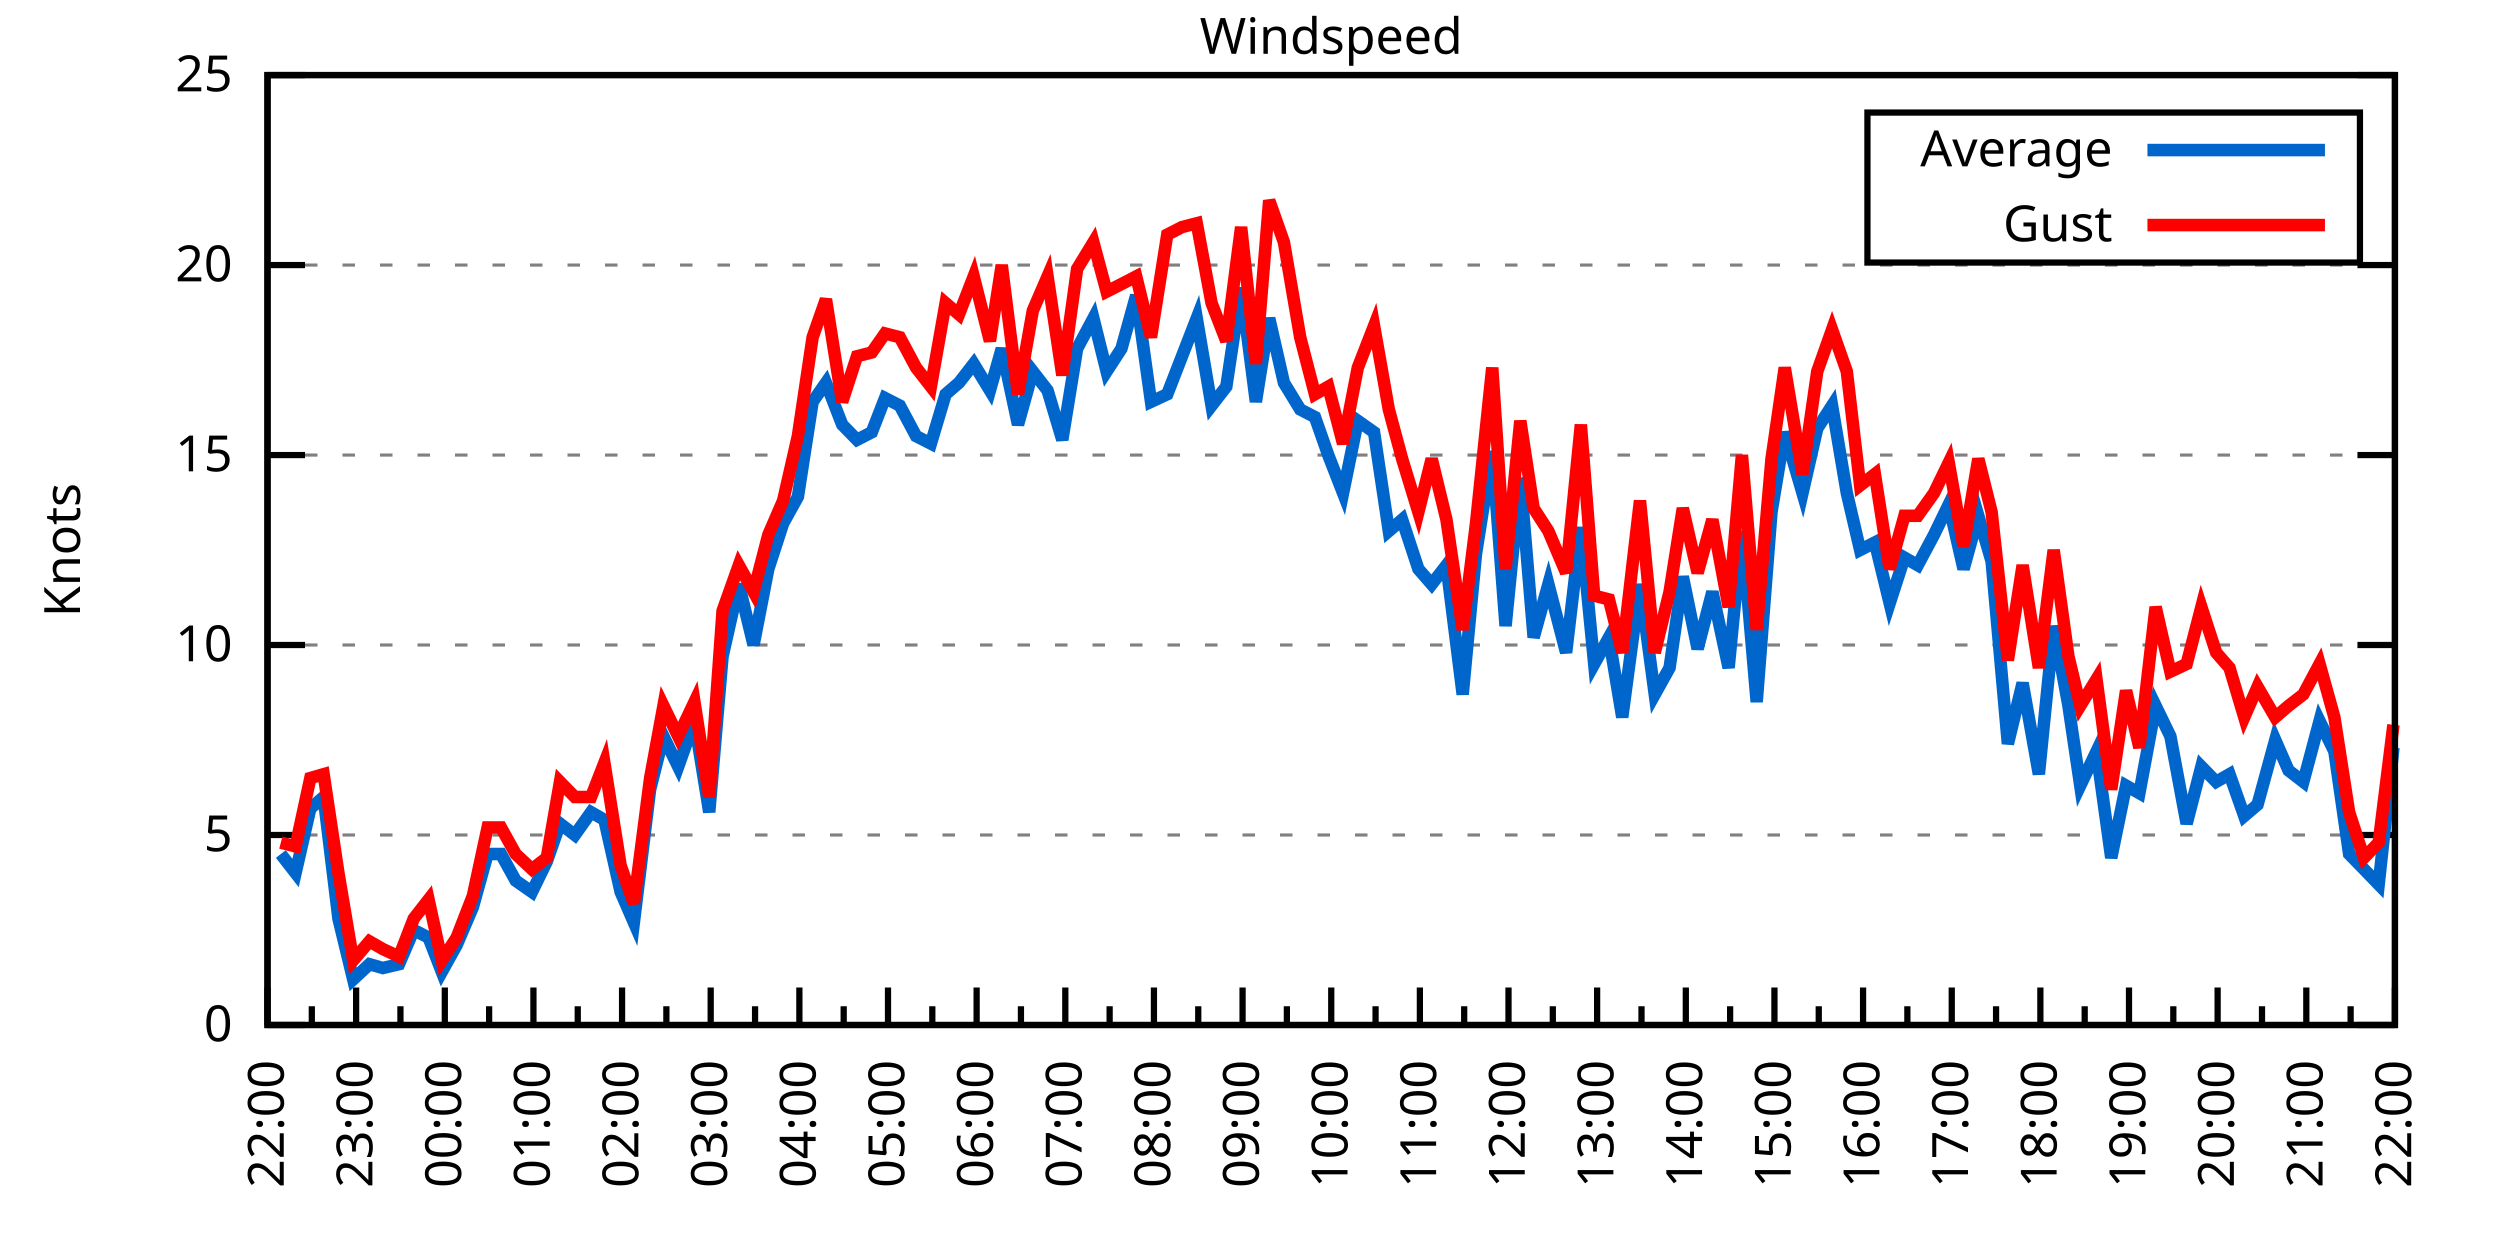
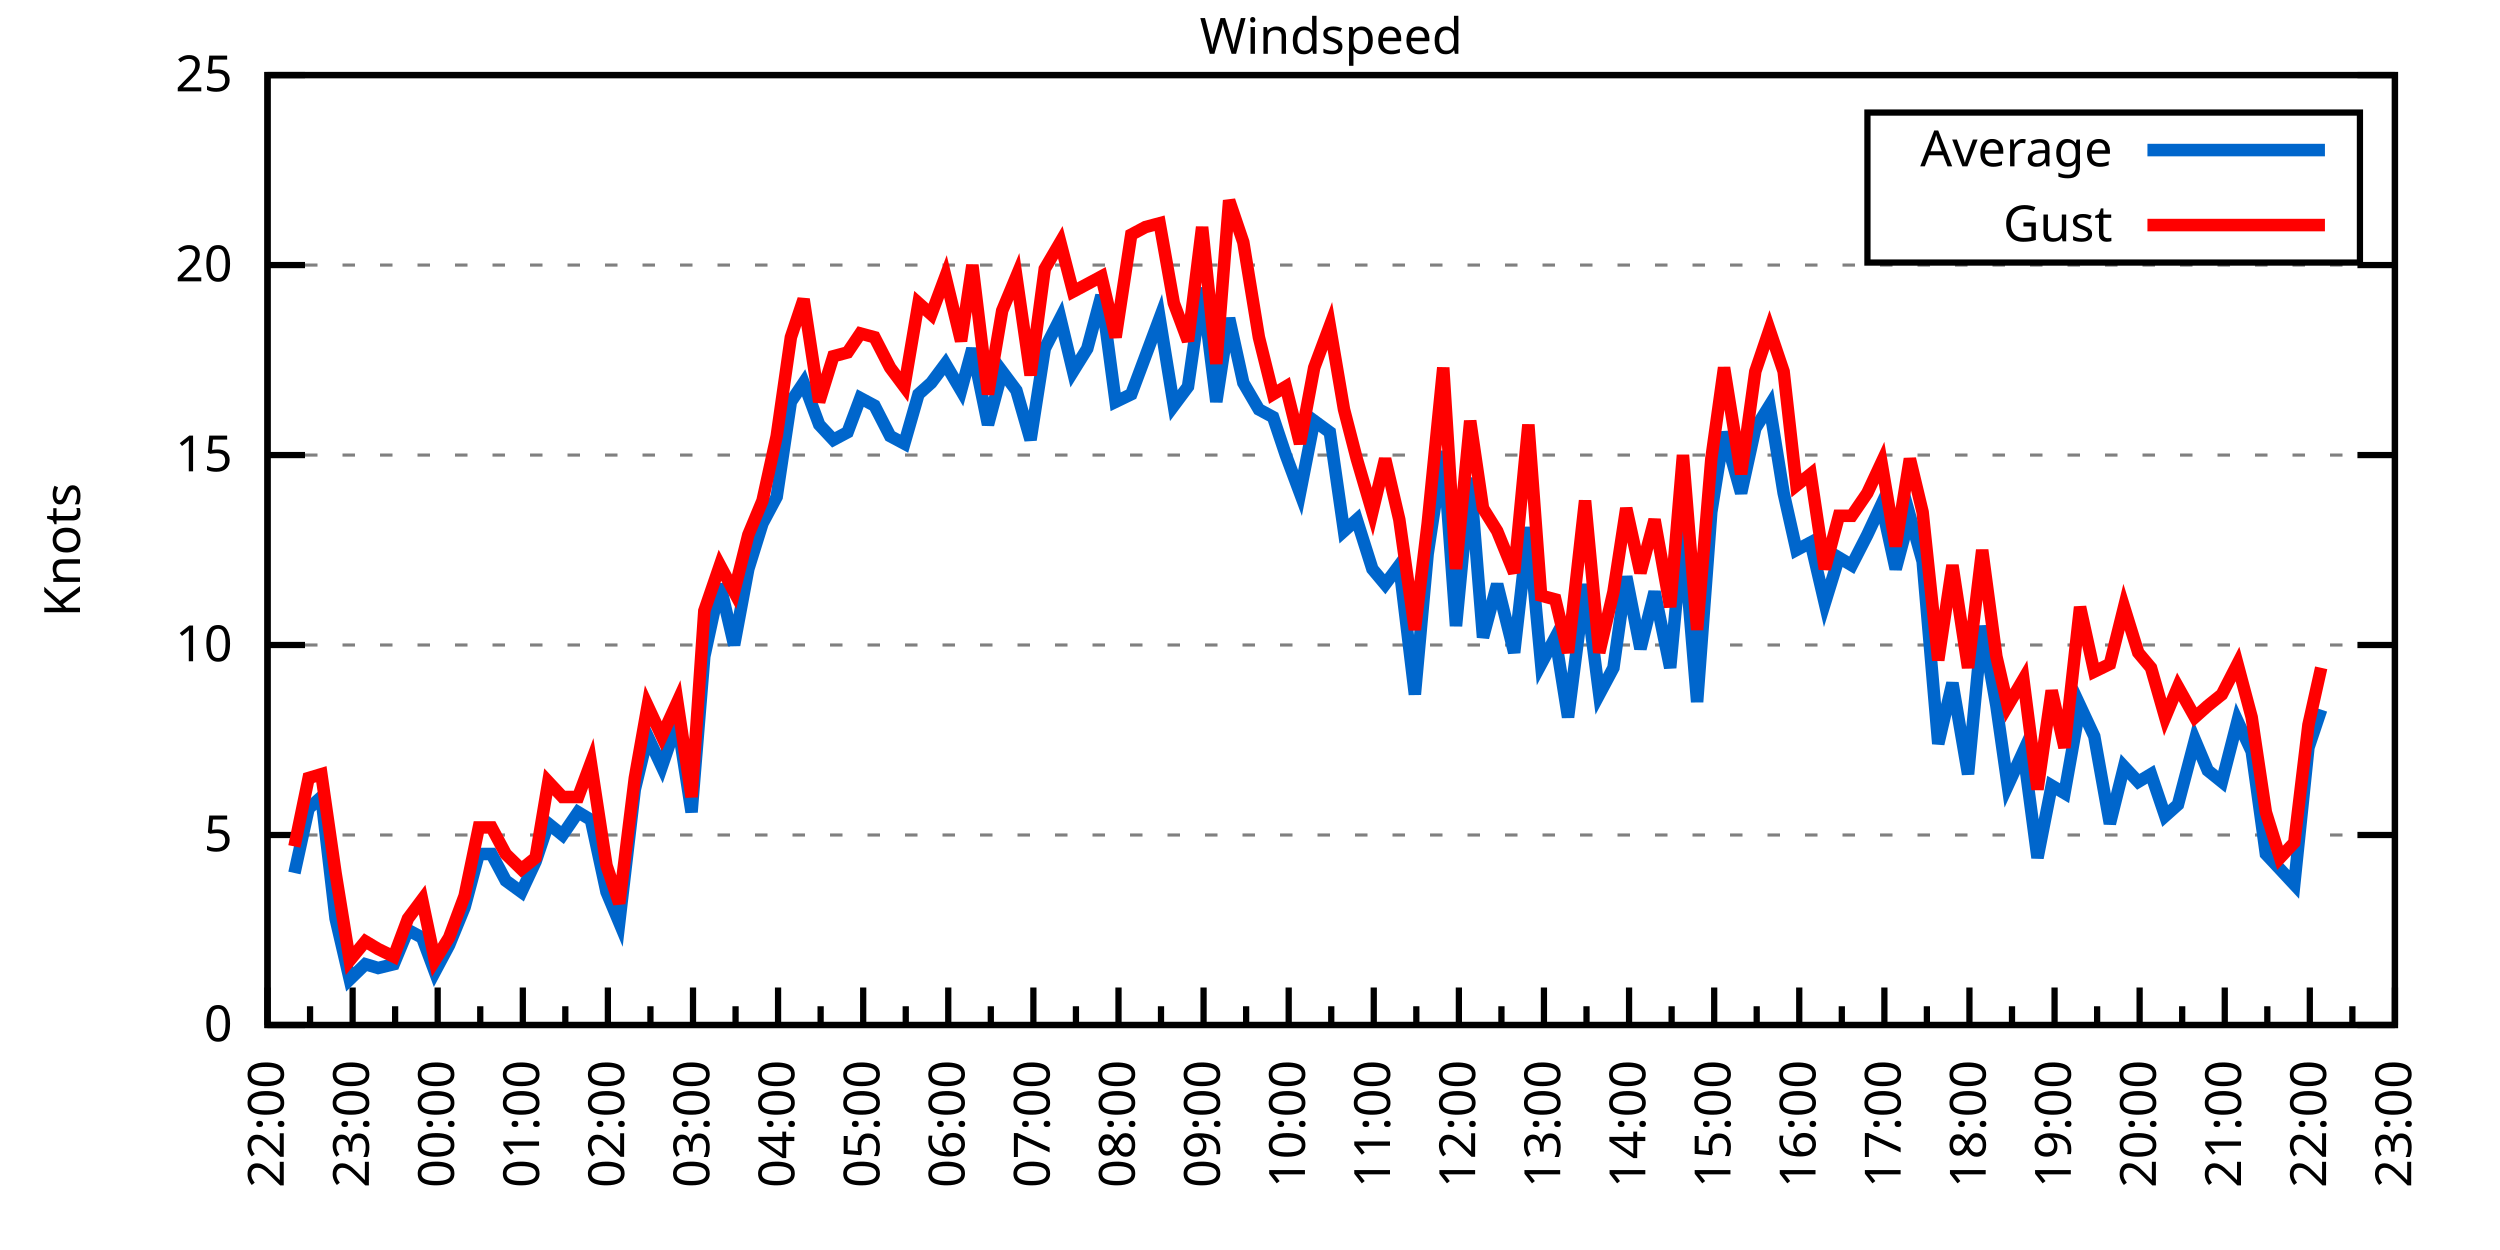
<svg xmlns="http://www.w3.org/2000/svg" xmlns:xlink="http://www.w3.org/1999/xlink" width="400" height="200" viewBox="0 0 400 200">
  <g id="gnuplot_canvas">
    <rect x="0" y="0" width="400" height="200" fill="none" />
    <defs>
      <circle id="gpDot" r="0.5" stroke-width="0.5" stroke="currentColor" />
      <path id="gpPt0" stroke-width="0.333" stroke="currentColor" d="M-1,0 h2 M0,-1 v2" />
      <path id="gpPt1" stroke-width="0.333" stroke="currentColor" d="M-1,-1 L1,1 M1,-1 L-1,1" />
      <path id="gpPt2" stroke-width="0.333" stroke="currentColor" d="M-1,0 L1,0 M0,-1 L0,1 M-1,-1 L1,1 M-1,1 L1,-1" />
      <rect id="gpPt3" stroke-width="0.333" stroke="currentColor" x="-1" y="-1" width="2" height="2" />
      <rect id="gpPt4" stroke-width="0.333" stroke="currentColor" fill="currentColor" x="-1" y="-1" width="2" height="2" />
      <circle id="gpPt5" stroke-width="0.333" stroke="currentColor" cx="0" cy="0" r="1" />
      <use xlink:href="#gpPt5" id="gpPt6" fill="currentColor" stroke="none" />
      <path id="gpPt7" stroke-width="0.333" stroke="currentColor" d="M0,-1.33 L-1.33,0.67 L1.33,0.67 z" />
      <use xlink:href="#gpPt7" id="gpPt8" fill="currentColor" stroke="none" />
      <use xlink:href="#gpPt7" id="gpPt9" stroke="currentColor" transform="rotate(180)" />
      <use xlink:href="#gpPt9" id="gpPt10" fill="currentColor" stroke="none" />
      <use xlink:href="#gpPt3" id="gpPt11" stroke="currentColor" transform="rotate(45)" />
      <use xlink:href="#gpPt11" id="gpPt12" fill="currentColor" stroke="none" />
      <path id="gpPt13" stroke-width="0.333" stroke="currentColor" d="M0,1.330 L1.265,0.411 L0.782,-1.067 L-0.782,-1.076 L-1.265,0.411 z" />
      <use xlink:href="#gpPt13" id="gpPt14" fill="currentColor" stroke="none" />
      <filter id="textbox" filterUnits="objectBoundingBox" x="0" y="0" height="1" width="1">
        <feFlood flood-color="white" flood-opacity="1" result="bgnd" />
        <feComposite in="SourceGraphic" in2="bgnd" operator="atop" />
      </filter>
      <filter id="greybox" filterUnits="objectBoundingBox" x="0" y="0" height="1" width="1">
        <feFlood flood-color="lightgrey" flood-opacity="1" result="grey" />
        <feComposite in="SourceGraphic" in2="grey" operator="atop" />
      </filter>
    </defs>
    <g fill="none" color="white" stroke="currentColor" stroke-width="1.00" stroke-linecap="butt" stroke-linejoin="miter">
</g>
    <g fill="none" color="black" stroke="currentColor" stroke-width="1.00" stroke-linecap="butt" stroke-linejoin="miter">
      <g stroke="none" shape-rendering="crispEdges">
        <polygon fill="rgb(255, 255, 255)" points="42.80,164.00 383.18,164.00 383.18,12.02 42.80,12.02 " />
      </g>
    </g>
    <g fill="none" color="black" stroke="currentColor" stroke-width="1.00" stroke-linecap="butt" stroke-linejoin="miter">
</g>
    <g fill="none" color="black" stroke="black" stroke-width="0.50" stroke-linecap="butt" stroke-linejoin="miter">
</g>
    <g fill="none" color="gray" stroke="currentColor" stroke-width="0.50" stroke-linecap="butt" stroke-linejoin="miter">
      <path stroke="gray" stroke-dasharray="2,4" class="gridline" d="M42.80,164.00 L383.19,164.00  " />
    </g>
    <g fill="none" color="gray" stroke="gray" stroke-width="1.00" stroke-linecap="butt" stroke-linejoin="miter">
</g>
    <g fill="none" color="black" stroke="currentColor" stroke-width="1.00" stroke-linecap="butt" stroke-linejoin="miter">
      <path stroke="black" d="M42.80,164.00 L48.80,164.00 M383.19,164.00 L377.19,164.00  " />
      <g transform="translate(37.20,166.60)" stroke="none" fill="black" font-family="Sans" font-size="8.00" text-anchor="end">
        <text>
          <tspan font-family="Sans"> 0</tspan>
        </text>
      </g>
    </g>
    <g fill="none" color="black" stroke="currentColor" stroke-width="1.00" stroke-linecap="butt" stroke-linejoin="miter">
</g>
    <g fill="none" color="black" stroke="black" stroke-width="0.50" stroke-linecap="butt" stroke-linejoin="miter">
</g>
    <g fill="none" color="gray" stroke="currentColor" stroke-width="0.50" stroke-linecap="butt" stroke-linejoin="miter">
      <path stroke="gray" stroke-dasharray="2,4" class="gridline" d="M42.80,133.60 L383.19,133.60  " />
    </g>
    <g fill="none" color="gray" stroke="gray" stroke-width="1.00" stroke-linecap="butt" stroke-linejoin="miter">
</g>
    <g fill="none" color="black" stroke="currentColor" stroke-width="1.00" stroke-linecap="butt" stroke-linejoin="miter">
      <path stroke="black" d="M42.80,133.60 L48.80,133.60 M383.19,133.60 L377.19,133.60  " />
      <g transform="translate(37.20,136.20)" stroke="none" fill="black" font-family="Sans" font-size="8.00" text-anchor="end">
        <text>
          <tspan font-family="Sans"> 5</tspan>
        </text>
      </g>
    </g>
    <g fill="none" color="black" stroke="currentColor" stroke-width="1.00" stroke-linecap="butt" stroke-linejoin="miter">
</g>
    <g fill="none" color="black" stroke="black" stroke-width="0.50" stroke-linecap="butt" stroke-linejoin="miter">
</g>
    <g fill="none" color="gray" stroke="currentColor" stroke-width="0.50" stroke-linecap="butt" stroke-linejoin="miter">
      <path stroke="gray" stroke-dasharray="2,4" class="gridline" d="M42.80,103.20 L383.19,103.20  " />
    </g>
    <g fill="none" color="gray" stroke="gray" stroke-width="1.00" stroke-linecap="butt" stroke-linejoin="miter">
</g>
    <g fill="none" color="black" stroke="currentColor" stroke-width="1.00" stroke-linecap="butt" stroke-linejoin="miter">
      <path stroke="black" d="M42.80,103.20 L48.80,103.20 M383.19,103.20 L377.19,103.20  " />
      <g transform="translate(37.20,105.80)" stroke="none" fill="black" font-family="Sans" font-size="8.00" text-anchor="end">
        <text>
          <tspan font-family="Sans"> 10</tspan>
        </text>
      </g>
    </g>
    <g fill="none" color="black" stroke="currentColor" stroke-width="1.00" stroke-linecap="butt" stroke-linejoin="miter">
</g>
    <g fill="none" color="black" stroke="black" stroke-width="0.50" stroke-linecap="butt" stroke-linejoin="miter">
</g>
    <g fill="none" color="gray" stroke="currentColor" stroke-width="0.50" stroke-linecap="butt" stroke-linejoin="miter">
      <path stroke="gray" stroke-dasharray="2,4" class="gridline" d="M42.80,72.81 L383.19,72.81  " />
    </g>
    <g fill="none" color="gray" stroke="gray" stroke-width="1.00" stroke-linecap="butt" stroke-linejoin="miter">
</g>
    <g fill="none" color="black" stroke="currentColor" stroke-width="1.00" stroke-linecap="butt" stroke-linejoin="miter">
      <path stroke="black" d="M42.80,72.81 L48.80,72.81 M383.19,72.81 L377.19,72.81  " />
      <g transform="translate(37.20,75.41)" stroke="none" fill="black" font-family="Sans" font-size="8.00" text-anchor="end">
        <text>
          <tspan font-family="Sans"> 15</tspan>
        </text>
      </g>
    </g>
    <g fill="none" color="black" stroke="currentColor" stroke-width="1.00" stroke-linecap="butt" stroke-linejoin="miter">
</g>
    <g fill="none" color="black" stroke="black" stroke-width="0.50" stroke-linecap="butt" stroke-linejoin="miter">
</g>
    <g fill="none" color="gray" stroke="currentColor" stroke-width="0.50" stroke-linecap="butt" stroke-linejoin="miter">
      <path stroke="gray" stroke-dasharray="2,4" class="gridline" d="M42.80,42.41 L383.19,42.41  " />
    </g>
    <g fill="none" color="gray" stroke="gray" stroke-width="1.00" stroke-linecap="butt" stroke-linejoin="miter">
</g>
    <g fill="none" color="black" stroke="currentColor" stroke-width="1.00" stroke-linecap="butt" stroke-linejoin="miter">
      <path stroke="black" d="M42.80,42.41 L48.80,42.41 M383.19,42.41 L377.19,42.41  " />
      <g transform="translate(37.20,45.01)" stroke="none" fill="black" font-family="Sans" font-size="8.00" text-anchor="end">
        <text>
          <tspan font-family="Sans"> 20</tspan>
        </text>
      </g>
    </g>
    <g fill="none" color="black" stroke="currentColor" stroke-width="1.00" stroke-linecap="butt" stroke-linejoin="miter">
</g>
    <g fill="none" color="black" stroke="black" stroke-width="0.50" stroke-linecap="butt" stroke-linejoin="miter">
</g>
    <g fill="none" color="gray" stroke="currentColor" stroke-width="0.50" stroke-linecap="butt" stroke-linejoin="miter">
      <path stroke="gray" stroke-dasharray="2,4" class="gridline" d="M42.80,12.01 L383.19,12.01  " />
    </g>
    <g fill="none" color="gray" stroke="gray" stroke-width="1.00" stroke-linecap="butt" stroke-linejoin="miter">
</g>
    <g fill="none" color="black" stroke="currentColor" stroke-width="1.00" stroke-linecap="butt" stroke-linejoin="miter">
      <path stroke="black" d="M42.80,12.01 L48.80,12.01 M383.19,12.01 L377.19,12.01  " />
      <g transform="translate(37.20,14.61)" stroke="none" fill="black" font-family="Sans" font-size="8.00" text-anchor="end">
        <text>
          <tspan font-family="Sans"> 25</tspan>
        </text>
      </g>
    </g>
    <g fill="none" color="black" stroke="currentColor" stroke-width="1.00" stroke-linecap="butt" stroke-linejoin="miter">
      <path stroke="black" d="M42.80,164.00 L42.80,158.00  " />
      <g transform="translate(45.40,169.60) rotate(270)" stroke="none" fill="black" font-family="Sans" font-size="8.00" text-anchor="end">
        <text>
          <tspan font-family="Sans">22:00</tspan>
        </text>
      </g>
    </g>
    <g fill="none" color="black" stroke="currentColor" stroke-width="1.00" stroke-linecap="butt" stroke-linejoin="miter">
-       <path stroke="black" d="M49.89,164.00 L49.89,161.00 M56.98,164.00 L56.98,158.00  " />
-       <g transform="translate(59.58,169.60) rotate(270)" stroke="none" fill="black" font-family="Sans" font-size="8.00" text-anchor="end">
+       <path stroke="black" d="M49.61,164.00 L49.61,161.00 M56.42,164.00 L56.42,158.00  " />
+       <g transform="translate(59.02,169.60) rotate(270)" stroke="none" fill="black" font-family="Sans" font-size="8.00" text-anchor="end">
        <text>
          <tspan font-family="Sans">23:00</tspan>
        </text>
      </g>
    </g>
    <g fill="none" color="black" stroke="currentColor" stroke-width="1.00" stroke-linecap="butt" stroke-linejoin="miter">
-       <path stroke="black" d="M64.07,164.00 L64.07,161.00 M71.17,164.00 L71.17,158.00  " />
-       <g transform="translate(73.77,169.60) rotate(270)" stroke="none" fill="black" font-family="Sans" font-size="8.00" text-anchor="end">
+       <path stroke="black" d="M63.22,164.00 L63.22,161.00 M70.03,164.00 L70.03,158.00  " />
+       <g transform="translate(72.63,169.60) rotate(270)" stroke="none" fill="black" font-family="Sans" font-size="8.00" text-anchor="end">
        <text>
          <tspan font-family="Sans">00:00</tspan>
        </text>
      </g>
    </g>
    <g fill="none" color="black" stroke="currentColor" stroke-width="1.00" stroke-linecap="butt" stroke-linejoin="miter">
-       <path stroke="black" d="M78.26,164.00 L78.26,161.00 M85.35,164.00 L85.35,158.00  " />
-       <g transform="translate(87.95,169.60) rotate(270)" stroke="none" fill="black" font-family="Sans" font-size="8.00" text-anchor="end">
+       <path stroke="black" d="M76.84,164.00 L76.84,161.00 M83.65,164.00 L83.65,158.00  " />
+       <g transform="translate(86.25,169.60) rotate(270)" stroke="none" fill="black" font-family="Sans" font-size="8.00" text-anchor="end">
        <text>
          <tspan font-family="Sans">01:00</tspan>
        </text>
      </g>
    </g>
    <g fill="none" color="black" stroke="currentColor" stroke-width="1.00" stroke-linecap="butt" stroke-linejoin="miter">
-       <path stroke="black" d="M92.44,164.00 L92.44,161.00 M99.53,164.00 L99.53,158.00  " />
-       <g transform="translate(102.13,169.60) rotate(270)" stroke="none" fill="black" font-family="Sans" font-size="8.00" text-anchor="end">
+       <path stroke="black" d="M90.45,164.00 L90.45,161.00 M97.26,164.00 L97.26,158.00  " />
+       <g transform="translate(99.86,169.60) rotate(270)" stroke="none" fill="black" font-family="Sans" font-size="8.00" text-anchor="end">
        <text>
          <tspan font-family="Sans">02:00</tspan>
        </text>
      </g>
    </g>
    <g fill="none" color="black" stroke="currentColor" stroke-width="1.00" stroke-linecap="butt" stroke-linejoin="miter">
-       <path stroke="black" d="M106.62,164.00 L106.62,161.00 M113.71,164.00 L113.71,158.00  " />
-       <g transform="translate(116.31,169.60) rotate(270)" stroke="none" fill="black" font-family="Sans" font-size="8.00" text-anchor="end">
+       <path stroke="black" d="M104.07,164.00 L104.07,161.00 M110.88,164.00 L110.88,158.00  " />
+       <g transform="translate(113.48,169.60) rotate(270)" stroke="none" fill="black" font-family="Sans" font-size="8.00" text-anchor="end">
        <text>
          <tspan font-family="Sans">03:00</tspan>
        </text>
      </g>
    </g>
    <g fill="none" color="black" stroke="currentColor" stroke-width="1.00" stroke-linecap="butt" stroke-linejoin="miter">
-       <path stroke="black" d="M120.81,164.00 L120.81,161.00 M127.90,164.00 L127.90,158.00  " />
-       <g transform="translate(130.50,169.60) rotate(270)" stroke="none" fill="black" font-family="Sans" font-size="8.00" text-anchor="end">
+       <path stroke="black" d="M117.69,164.00 L117.69,161.00 M124.49,164.00 L124.49,158.00  " />
+       <g transform="translate(127.09,169.60) rotate(270)" stroke="none" fill="black" font-family="Sans" font-size="8.00" text-anchor="end">
        <text>
          <tspan font-family="Sans">04:00</tspan>
        </text>
      </g>
    </g>
    <g fill="none" color="black" stroke="currentColor" stroke-width="1.00" stroke-linecap="butt" stroke-linejoin="miter">
-       <path stroke="black" d="M134.99,164.00 L134.99,161.00 M142.08,164.00 L142.08,158.00  " />
-       <g transform="translate(144.68,169.60) rotate(270)" stroke="none" fill="black" font-family="Sans" font-size="8.00" text-anchor="end">
+       <path stroke="black" d="M131.30,164.00 L131.30,161.00 M138.11,164.00 L138.11,158.00  " />
+       <g transform="translate(140.71,169.60) rotate(270)" stroke="none" fill="black" font-family="Sans" font-size="8.00" text-anchor="end">
        <text>
          <tspan font-family="Sans">05:00</tspan>
        </text>
      </g>
    </g>
    <g fill="none" color="black" stroke="currentColor" stroke-width="1.00" stroke-linecap="butt" stroke-linejoin="miter">
-       <path stroke="black" d="M149.17,164.00 L149.17,161.00 M156.26,164.00 L156.26,158.00  " />
-       <g transform="translate(158.86,169.60) rotate(270)" stroke="none" fill="black" font-family="Sans" font-size="8.00" text-anchor="end">
+       <path stroke="black" d="M144.92,164.00 L144.92,161.00 M151.72,164.00 L151.72,158.00  " />
+       <g transform="translate(154.32,169.60) rotate(270)" stroke="none" fill="black" font-family="Sans" font-size="8.00" text-anchor="end">
        <text>
          <tspan font-family="Sans">06:00</tspan>
        </text>
      </g>
    </g>
    <g fill="none" color="black" stroke="currentColor" stroke-width="1.00" stroke-linecap="butt" stroke-linejoin="miter">
-       <path stroke="black" d="M163.35,164.00 L163.35,161.00 M170.45,164.00 L170.45,158.00  " />
-       <g transform="translate(173.05,169.60) rotate(270)" stroke="none" fill="black" font-family="Sans" font-size="8.00" text-anchor="end">
+       <path stroke="black" d="M158.53,164.00 L158.53,161.00 M165.34,164.00 L165.34,158.00  " />
+       <g transform="translate(167.94,169.60) rotate(270)" stroke="none" fill="black" font-family="Sans" font-size="8.00" text-anchor="end">
        <text>
          <tspan font-family="Sans">07:00</tspan>
        </text>
      </g>
    </g>
    <g fill="none" color="black" stroke="currentColor" stroke-width="1.00" stroke-linecap="butt" stroke-linejoin="miter">
-       <path stroke="black" d="M177.54,164.00 L177.54,161.00 M184.63,164.00 L184.63,158.00  " />
-       <g transform="translate(187.23,169.60) rotate(270)" stroke="none" fill="black" font-family="Sans" font-size="8.00" text-anchor="end">
+       <path stroke="black" d="M172.15,164.00 L172.15,161.00 M178.96,164.00 L178.96,158.00  " />
+       <g transform="translate(181.56,169.60) rotate(270)" stroke="none" fill="black" font-family="Sans" font-size="8.00" text-anchor="end">
        <text>
          <tspan font-family="Sans">08:00</tspan>
        </text>
      </g>
    </g>
    <g fill="none" color="black" stroke="currentColor" stroke-width="1.00" stroke-linecap="butt" stroke-linejoin="miter">
-       <path stroke="black" d="M191.72,164.00 L191.72,161.00 M198.81,164.00 L198.81,158.00  " />
-       <g transform="translate(201.41,169.60) rotate(270)" stroke="none" fill="black" font-family="Sans" font-size="8.00" text-anchor="end">
+       <path stroke="black" d="M185.76,164.00 L185.76,161.00 M192.57,164.00 L192.57,158.00  " />
+       <g transform="translate(195.17,169.60) rotate(270)" stroke="none" fill="black" font-family="Sans" font-size="8.00" text-anchor="end">
        <text>
          <tspan font-family="Sans">09:00</tspan>
        </text>
      </g>
    </g>
    <g fill="none" color="black" stroke="currentColor" stroke-width="1.00" stroke-linecap="butt" stroke-linejoin="miter">
-       <path stroke="black" d="M205.90,164.00 L205.90,161.00 M213.00,164.00 L213.00,158.00  " />
-       <g transform="translate(215.60,169.60) rotate(270)" stroke="none" fill="black" font-family="Sans" font-size="8.00" text-anchor="end">
+       <path stroke="black" d="M199.38,164.00 L199.38,161.00 M206.19,164.00 L206.19,158.00  " />
+       <g transform="translate(208.79,169.60) rotate(270)" stroke="none" fill="black" font-family="Sans" font-size="8.00" text-anchor="end">
        <text>
          <tspan font-family="Sans">10:00</tspan>
        </text>
      </g>
    </g>
    <g fill="none" color="black" stroke="currentColor" stroke-width="1.00" stroke-linecap="butt" stroke-linejoin="miter">
-       <path stroke="black" d="M220.09,164.00 L220.09,161.00 M227.18,164.00 L227.18,158.00  " />
-       <g transform="translate(229.78,169.60) rotate(270)" stroke="none" fill="black" font-family="Sans" font-size="8.00" text-anchor="end">
+       <path stroke="black" d="M213.00,164.00 L213.00,161.00 M219.80,164.00 L219.80,158.00  " />
+       <g transform="translate(222.40,169.60) rotate(270)" stroke="none" fill="black" font-family="Sans" font-size="8.00" text-anchor="end">
        <text>
          <tspan font-family="Sans">11:00</tspan>
        </text>
      </g>
    </g>
    <g fill="none" color="black" stroke="currentColor" stroke-width="1.00" stroke-linecap="butt" stroke-linejoin="miter">
-       <path stroke="black" d="M234.27,164.00 L234.27,161.00 M241.36,164.00 L241.36,158.00  " />
-       <g transform="translate(243.96,169.60) rotate(270)" stroke="none" fill="black" font-family="Sans" font-size="8.00" text-anchor="end">
+       <path stroke="black" d="M226.61,164.00 L226.61,161.00 M233.42,164.00 L233.42,158.00  " />
+       <g transform="translate(236.02,169.60) rotate(270)" stroke="none" fill="black" font-family="Sans" font-size="8.00" text-anchor="end">
        <text>
          <tspan font-family="Sans">12:00</tspan>
        </text>
      </g>
    </g>
    <g fill="none" color="black" stroke="currentColor" stroke-width="1.00" stroke-linecap="butt" stroke-linejoin="miter">
-       <path stroke="black" d="M248.45,164.00 L248.45,161.00 M255.54,164.00 L255.54,158.00  " />
-       <g transform="translate(258.14,169.60) rotate(270)" stroke="none" fill="black" font-family="Sans" font-size="8.00" text-anchor="end">
+       <path stroke="black" d="M240.23,164.00 L240.23,161.00 M247.03,164.00 L247.03,158.00  " />
+       <g transform="translate(249.63,169.60) rotate(270)" stroke="none" fill="black" font-family="Sans" font-size="8.00" text-anchor="end">
        <text>
          <tspan font-family="Sans">13:00</tspan>
        </text>
      </g>
    </g>
    <g fill="none" color="black" stroke="currentColor" stroke-width="1.00" stroke-linecap="butt" stroke-linejoin="miter">
-       <path stroke="black" d="M262.64,164.00 L262.64,161.00 M269.73,164.00 L269.73,158.00  " />
-       <g transform="translate(272.33,169.60) rotate(270)" stroke="none" fill="black" font-family="Sans" font-size="8.00" text-anchor="end">
+       <path stroke="black" d="M253.84,164.00 L253.84,161.00 M260.65,164.00 L260.65,158.00  " />
+       <g transform="translate(263.25,169.60) rotate(270)" stroke="none" fill="black" font-family="Sans" font-size="8.00" text-anchor="end">
        <text>
          <tspan font-family="Sans">14:00</tspan>
        </text>
      </g>
    </g>
    <g fill="none" color="black" stroke="currentColor" stroke-width="1.00" stroke-linecap="butt" stroke-linejoin="miter">
-       <path stroke="black" d="M276.82,164.00 L276.82,161.00 M283.91,164.00 L283.91,158.00  " />
-       <g transform="translate(286.51,169.60) rotate(270)" stroke="none" fill="black" font-family="Sans" font-size="8.00" text-anchor="end">
+       <path stroke="black" d="M267.46,164.00 L267.46,161.00 M274.27,164.00 L274.27,158.00  " />
+       <g transform="translate(276.87,169.60) rotate(270)" stroke="none" fill="black" font-family="Sans" font-size="8.00" text-anchor="end">
        <text>
          <tspan font-family="Sans">15:00</tspan>
        </text>
      </g>
    </g>
    <g fill="none" color="black" stroke="currentColor" stroke-width="1.00" stroke-linecap="butt" stroke-linejoin="miter">
-       <path stroke="black" d="M291.00,164.00 L291.00,161.00 M298.09,164.00 L298.09,158.00  " />
-       <g transform="translate(300.69,169.60) rotate(270)" stroke="none" fill="black" font-family="Sans" font-size="8.00" text-anchor="end">
+       <path stroke="black" d="M281.07,164.00 L281.07,161.00 M287.88,164.00 L287.88,158.00  " />
+       <g transform="translate(290.48,169.60) rotate(270)" stroke="none" fill="black" font-family="Sans" font-size="8.00" text-anchor="end">
        <text>
          <tspan font-family="Sans">16:00</tspan>
        </text>
      </g>
    </g>
    <g fill="none" color="black" stroke="currentColor" stroke-width="1.00" stroke-linecap="butt" stroke-linejoin="miter">
-       <path stroke="black" d="M305.18,164.00 L305.18,161.00 M312.28,164.00 L312.28,158.00  " />
-       <g transform="translate(314.88,169.60) rotate(270)" stroke="none" fill="black" font-family="Sans" font-size="8.00" text-anchor="end">
+       <path stroke="black" d="M294.69,164.00 L294.69,161.00 M301.50,164.00 L301.50,158.00  " />
+       <g transform="translate(304.10,169.60) rotate(270)" stroke="none" fill="black" font-family="Sans" font-size="8.00" text-anchor="end">
        <text>
          <tspan font-family="Sans">17:00</tspan>
        </text>
      </g>
    </g>
    <g fill="none" color="black" stroke="currentColor" stroke-width="1.00" stroke-linecap="butt" stroke-linejoin="miter">
-       <path stroke="black" d="M319.37,164.00 L319.37,161.00 M326.46,164.00 L326.46,158.00  " />
-       <g transform="translate(329.06,169.60) rotate(270)" stroke="none" fill="black" font-family="Sans" font-size="8.00" text-anchor="end">
+       <path stroke="black" d="M308.30,164.00 L308.30,161.00 M315.11,164.00 L315.11,158.00  " />
+       <g transform="translate(317.71,169.60) rotate(270)" stroke="none" fill="black" font-family="Sans" font-size="8.00" text-anchor="end">
        <text>
          <tspan font-family="Sans">18:00</tspan>
        </text>
      </g>
    </g>
    <g fill="none" color="black" stroke="currentColor" stroke-width="1.00" stroke-linecap="butt" stroke-linejoin="miter">
-       <path stroke="black" d="M333.55,164.00 L333.55,161.00 M340.64,164.00 L340.64,158.00  " />
-       <g transform="translate(343.24,169.60) rotate(270)" stroke="none" fill="black" font-family="Sans" font-size="8.00" text-anchor="end">
+       <path stroke="black" d="M321.92,164.00 L321.92,161.00 M328.73,164.00 L328.73,158.00  " />
+       <g transform="translate(331.33,169.60) rotate(270)" stroke="none" fill="black" font-family="Sans" font-size="8.00" text-anchor="end">
        <text>
          <tspan font-family="Sans">19:00</tspan>
        </text>
      </g>
    </g>
    <g fill="none" color="black" stroke="currentColor" stroke-width="1.00" stroke-linecap="butt" stroke-linejoin="miter">
-       <path stroke="black" d="M347.73,164.00 L347.73,161.00 M354.82,164.00 L354.82,158.00  " />
-       <g transform="translate(357.42,169.60) rotate(270)" stroke="none" fill="black" font-family="Sans" font-size="8.00" text-anchor="end">
+       <path stroke="black" d="M335.54,164.00 L335.54,161.00 M342.34,164.00 L342.34,158.00  " />
+       <g transform="translate(344.94,169.60) rotate(270)" stroke="none" fill="black" font-family="Sans" font-size="8.00" text-anchor="end">
        <text>
          <tspan font-family="Sans">20:00</tspan>
        </text>
      </g>
    </g>
    <g fill="none" color="black" stroke="currentColor" stroke-width="1.00" stroke-linecap="butt" stroke-linejoin="miter">
-       <path stroke="black" d="M361.92,164.00 L361.92,161.00 M369.01,164.00 L369.01,158.00  " />
-       <g transform="translate(371.61,169.60) rotate(270)" stroke="none" fill="black" font-family="Sans" font-size="8.00" text-anchor="end">
+       <path stroke="black" d="M349.15,164.00 L349.15,161.00 M355.96,164.00 L355.96,158.00  " />
+       <g transform="translate(358.56,169.60) rotate(270)" stroke="none" fill="black" font-family="Sans" font-size="8.00" text-anchor="end">
        <text>
          <tspan font-family="Sans">21:00</tspan>
        </text>
      </g>
    </g>
    <g fill="none" color="black" stroke="currentColor" stroke-width="1.00" stroke-linecap="butt" stroke-linejoin="miter">
-       <path stroke="black" d="M376.10,164.00 L376.10,161.00 M383.19,164.00 L383.19,158.00  " />
+       <path stroke="black" d="M362.77,164.00 L362.77,161.00 M369.57,164.00 L369.57,158.00  " />
+       <g transform="translate(372.17,169.60) rotate(270)" stroke="none" fill="black" font-family="Sans" font-size="8.00" text-anchor="end">
+         <text>
+           <tspan font-family="Sans">22:00</tspan>
+         </text>
+       </g>
+     </g>
+     <g fill="none" color="black" stroke="currentColor" stroke-width="1.00" stroke-linecap="butt" stroke-linejoin="miter">
+       <path stroke="black" d="M376.38,164.00 L376.38,161.00 M383.19,164.00 L383.19,158.00  " />
      <g transform="translate(385.79,169.60) rotate(270)" stroke="none" fill="black" font-family="Sans" font-size="8.00" text-anchor="end">
        <text>
-           <tspan font-family="Sans">22:00</tspan>
+           <tspan font-family="Sans">23:00</tspan>
        </text>
      </g>
    </g>
    <g fill="none" color="black" stroke="currentColor" stroke-width="1.00" stroke-linecap="butt" stroke-linejoin="miter">
</g>
    <g fill="none" color="black" stroke="currentColor" stroke-width="1.00" stroke-linecap="butt" stroke-linejoin="miter">
      <path stroke="black" d="M42.80,12.01 L42.80,164.00 L383.19,164.00 L383.19,12.01 L42.80,12.01 Z  " />
    </g>
    <g fill="none" color="black" stroke="currentColor" stroke-width="1.00" stroke-linecap="butt" stroke-linejoin="miter">
      <g transform="translate(12.80,88.01) rotate(270)" stroke="none" fill="black" font-family="Sans" font-size="8.00" text-anchor="middle">
        <text>
          <tspan font-family="Sans">Knots</tspan>
        </text>
      </g>
    </g>
    <g fill="none" color="black" stroke="currentColor" stroke-width="1.00" stroke-linecap="butt" stroke-linejoin="miter">
</g>
    <g fill="none" color="black" stroke="currentColor" stroke-width="1.00" stroke-linecap="butt" stroke-linejoin="miter">
      <path stroke="black" d="M298.79,42.01 L298.79,18.01 L377.59,18.01 L377.59,42.01 L298.79,42.01 Z  " />
    </g>
    <g id="Windspeed_plot_1">
      <g fill="none" color="white" stroke="black" stroke-width="2.00" stroke-linecap="butt" stroke-linejoin="miter">
</g>
      <g fill="none" color="black" stroke="currentColor" stroke-width="2.00" stroke-linecap="butt" stroke-linejoin="miter">
        <g transform="translate(337.99,26.61)" stroke="none" fill="black" font-family="Sans" font-size="8.00" text-anchor="end">
          <text>
            <tspan font-family="Sans">Average</tspan>
          </text>
        </g>
      </g>
      <g fill="none" color="black" stroke="currentColor" stroke-width="2.00" stroke-linecap="butt" stroke-linejoin="miter">
-         <path stroke="rgb(  0, 102, 204)" d="M343.59,24.01 L371.99,24.01 M44.93,136.64 L47.29,139.68 L49.66,129.35 L51.78,127.52 L54.15,146.98 L56.51,156.70   L59.11,154.27 L61.24,154.88 L63.84,154.27 L66.20,148.80 L68.57,150.02 L70.69,155.49 L73.06,151.23 L75.66,145.15   L78.02,136.64 L80.15,136.64 L82.51,140.90 L85.11,142.72 L87.48,137.86 L89.60,131.78 L91.97,133.60 L94.57,129.95   L96.70,131.17 L99.30,142.72 L101.42,147.59 L104.02,126.31 L106.15,117.80 L108.51,122.66 L111.11,115.36 L113.48,129.95   L115.61,105.03 L118.21,93.48 L120.57,103.20 L122.93,91.04 L125.30,83.75 L127.66,79.49 L130.02,64.29 L132.15,61.25   L134.75,67.94 L137.12,70.37 L139.48,69.16 L141.61,63.69 L143.97,64.90 L146.57,69.77 L148.94,70.98 L151.30,63.08   L153.43,61.25 L155.79,58.21 L158.39,62.47 L160.28,55.78 L162.88,67.94 L165.25,59.43 L167.61,62.47 L169.97,70.37   L172.34,55.78 L174.94,50.92 L177.06,59.43 L179.43,55.78 L181.79,47.27 L184.16,64.29 L186.76,63.08 L189.12,57.00   L191.48,50.92 L193.85,64.90 L196.21,61.86 L198.58,46.06 L200.94,64.29 L203.07,50.92 L205.43,61.25 L208.03,65.51   L210.39,66.73 L212.52,72.81 L214.89,78.89 L217.25,67.33 L219.85,69.16 L222.21,84.97 L224.34,83.14 L226.94,91.04   L229.07,93.48 L231.43,90.44 L234.03,111.11 L236.16,88.61 L238.76,72.20 L240.89,100.16 L243.25,76.45 L245.38,101.99   L247.74,93.48 L250.58,104.42 L252.94,84.36 L255.07,106.24 L257.43,101.99 L259.56,114.76 L262.40,93.48 L264.76,111.11   L267.13,106.85 L269.25,92.26 L271.62,103.81 L273.98,94.69 L276.58,106.85 L278.71,84.97 L281.07,112.32 L283.44,81.93   L285.56,69.16 L288.40,78.89 L290.76,68.55 L293.13,64.90 L295.49,78.89 L297.62,88.00 L299.98,86.79 L302.35,96.52   L304.71,89.22 L306.84,90.44 L309.44,85.57 L311.80,80.71 L314.17,91.04 L316.53,82.53 L318.66,89.83 L321.26,119.01   L323.62,109.28 L326.22,123.87 L328.59,100.16 L330.95,112.93 L332.84,125.70 L335.44,120.23 L337.80,137.25 L340.17,125.70   L342.30,126.91 L344.90,112.93 L347.26,117.80 L349.86,131.78 L352.22,122.66 L354.59,125.09 L356.72,123.87 L359.08,130.56   L361.21,128.74 L364.04,118.40 L366.17,123.27 L368.53,125.09 L371.13,115.36 L373.50,120.23 L375.86,136.64 L378.23,139.07   L380.59,141.51 L382.95,119.62  " />
+         <path stroke="rgb(  0, 102, 204)" d="M343.59,24.01 L371.99,24.01 M47.11,139.68 L49.38,129.35 L51.42,127.52 L53.69,146.98 L55.96,156.70 L58.46,154.27   L60.50,154.88 L63.00,154.27 L65.27,148.80 L67.54,150.02 L69.58,155.49 L71.85,151.23 L74.34,145.15 L76.61,136.64   L78.65,136.64 L80.92,140.90 L83.42,142.72 L85.69,137.86 L87.73,131.78 L90.00,133.60 L92.50,129.95 L94.54,131.17   L97.04,142.72 L99.08,147.59 L101.57,126.31 L103.62,117.80 L105.89,122.66 L108.38,115.36 L110.65,129.95 L112.69,105.03   L115.19,93.48 L117.46,103.20 L119.73,91.04 L122.00,83.75 L124.27,79.49 L126.54,64.29 L128.58,61.25 L131.07,67.94   L133.34,70.37 L135.61,69.16 L137.66,63.69 L139.92,64.90 L142.42,69.77 L144.69,70.98 L146.96,63.08 L149.00,61.25   L151.27,58.21 L153.77,62.47 L155.58,55.78 L158.08,67.94 L160.35,59.43 L162.62,62.47 L164.89,70.37 L167.16,55.78   L169.65,50.92 L171.69,59.43 L173.96,55.78 L176.23,47.27 L178.50,64.29 L181.00,63.08 L183.27,57.00 L185.54,50.92   L187.81,64.90 L190.08,61.86 L192.34,46.06 L194.61,64.29 L196.66,50.92 L198.93,61.25 L201.42,65.51 L203.69,66.73   L205.73,72.81 L208.00,78.89 L210.27,67.33 L212.77,69.16 L215.04,84.97 L217.08,83.14 L219.58,91.04 L221.62,93.48   L223.89,90.44 L226.38,111.11 L228.43,88.61 L230.92,72.20 L232.96,100.16 L235.23,76.45 L237.28,101.99 L239.55,93.48   L242.27,104.42 L244.54,84.36 L246.58,106.24 L248.85,101.99 L250.89,114.76 L253.61,93.48 L255.88,111.11 L258.15,106.85   L260.20,92.26 L262.47,103.81 L264.73,94.69 L267.23,106.85 L269.27,84.97 L271.54,112.32 L273.81,81.93 L275.85,69.16   L278.58,78.89 L280.85,68.55 L283.12,64.90 L285.38,78.89 L287.43,88.00 L289.70,86.79 L291.97,96.52 L294.23,89.22   L296.28,90.44 L298.77,85.57 L301.04,80.71 L303.31,91.04 L305.58,82.53 L307.62,89.83 L310.12,119.01 L312.39,109.28   L314.89,123.87 L317.15,100.16 L319.42,112.93 L321.24,125.70 L323.74,120.23 L326.00,137.25 L328.27,125.70 L330.32,126.91   L332.81,112.93 L335.08,117.80 L337.58,131.78 L339.85,122.66 L342.12,125.09 L344.16,123.87 L346.43,130.56 L348.47,128.74   L351.19,118.40 L353.24,123.27 L355.50,125.09 L358.00,115.36 L360.27,120.23 L362.54,136.64 L364.81,139.07 L367.08,141.51   L369.35,119.62 L371.39,113.54  " />
      </g>
    </g>
    <g id="Windspeed_plot_2">
      <g fill="none" color="black" stroke="currentColor" stroke-width="2.00" stroke-linecap="butt" stroke-linejoin="miter">
        <g transform="translate(337.99,38.61)" stroke="none" fill="black" font-family="Sans" font-size="8.00" text-anchor="end">
          <text>
            <tspan font-family="Sans">Gust</tspan>
          </text>
        </g>
      </g>
      <g fill="none" color="black" stroke="currentColor" stroke-width="2.00" stroke-linecap="butt" stroke-linejoin="miter">
-         <path stroke="rgb(255,   0,   0)" d="M343.59,36.01 L371.99,36.01 M44.93,134.82 L47.29,135.43 L49.66,124.48 L51.78,123.87 L54.15,139.68 L56.51,153.66   L59.11,150.62 L61.24,151.84 L63.84,153.06 L66.20,146.98 L68.57,143.94 L70.69,153.66 L73.06,150.02 L75.66,143.33   L78.02,132.39 L80.15,132.39 L82.51,136.64 L85.11,139.07 L87.48,137.25 L89.60,125.09 L91.97,127.52 L94.57,127.52   L96.70,122.05 L99.30,138.47 L101.42,144.55 L104.02,124.48 L106.15,112.93 L108.51,117.80 L111.11,112.32 L113.48,127.52   L115.61,97.73 L118.21,90.44 L120.57,94.69 L122.93,85.57 L125.30,80.10 L127.66,69.77 L130.02,53.96 L132.15,47.88   L134.75,64.29 L137.12,57.00 L139.48,56.39 L141.61,53.35 L143.97,53.96 L146.57,58.82 L148.94,61.86 L151.30,48.49   L153.43,50.31 L155.79,44.23 L158.39,54.57 L160.28,42.41 L162.88,63.08 L165.25,49.70 L167.61,44.23 L169.97,60.04   L172.34,43.02 L174.94,38.76 L177.06,46.66 L179.43,45.45 L181.79,44.23 L184.16,53.96 L186.76,37.54 L189.12,36.33   L191.48,35.72 L193.85,48.49 L196.21,54.57 L198.58,36.33 L200.94,58.21 L203.07,32.07 L205.43,38.76 L208.03,53.96   L210.39,63.08 L212.52,61.86 L214.89,70.98 L217.25,58.82 L219.85,52.14 L222.21,65.51 L224.34,73.41 L226.94,81.93   L229.07,73.41 L231.43,83.14 L234.03,100.77 L236.16,83.75 L238.76,58.82 L240.89,91.04 L243.25,67.33 L245.38,81.32   L247.74,84.97 L250.58,91.65 L252.94,67.94 L255.07,95.30 L257.43,95.91 L259.56,104.42 L262.40,80.10 L264.76,104.42   L267.13,94.69 L269.25,81.32 L271.62,91.65 L273.98,83.14 L276.58,97.12 L278.71,72.81 L281.07,100.77 L283.44,73.41   L285.56,58.82 L288.40,75.85 L290.76,59.43 L293.13,52.74 L295.49,59.43 L297.62,77.67 L299.98,75.85 L302.35,91.04   L304.71,82.53 L306.84,82.53 L309.44,78.89 L311.80,74.02 L314.17,87.40 L316.53,73.41 L318.66,81.93 L321.26,105.64   L323.62,90.44 L326.22,106.85 L328.59,88.00 L330.95,105.03 L332.84,112.93 L335.44,108.68 L337.80,126.31 L340.17,110.50   L342.30,119.62 L344.90,97.12 L347.26,107.46 L349.86,106.24 L352.22,97.12 L354.59,104.42 L356.72,106.85 L359.08,114.76   L361.21,109.89 L364.04,114.76 L366.17,112.93 L368.53,111.11 L371.13,106.24 L373.50,114.76 L375.86,129.95 L378.23,137.25   L380.59,134.82 L382.95,115.97  " />
+         <path stroke="rgb(255,   0,   0)" d="M343.59,36.01 L371.99,36.01 M47.11,135.43 L49.38,124.48 L51.42,123.87 L53.69,139.68 L55.96,153.66 L58.46,150.62   L60.50,151.84 L63.00,153.06 L65.27,146.98 L67.54,143.94 L69.58,153.66 L71.85,150.02 L74.34,143.33 L76.61,132.39   L78.65,132.39 L80.92,136.64 L83.42,139.07 L85.69,137.25 L87.73,125.09 L90.00,127.52 L92.50,127.52 L94.54,122.05   L97.04,138.47 L99.08,144.55 L101.57,124.48 L103.62,112.93 L105.89,117.80 L108.38,112.32 L110.65,127.52 L112.69,97.73   L115.19,90.44 L117.46,94.69 L119.73,85.57 L122.00,80.10 L124.27,69.77 L126.54,53.96 L128.58,47.88 L131.07,64.29   L133.34,57.00 L135.61,56.39 L137.66,53.35 L139.92,53.96 L142.42,58.82 L144.69,61.86 L146.96,48.49 L149.00,50.31   L151.27,44.23 L153.77,54.57 L155.58,42.41 L158.08,63.08 L160.35,49.70 L162.62,44.23 L164.89,60.04 L167.16,43.02   L169.65,38.76 L171.69,46.66 L173.96,45.45 L176.23,44.23 L178.50,53.96 L181.00,37.54 L183.27,36.33 L185.54,35.72   L187.81,48.49 L190.08,54.57 L192.34,36.33 L194.61,58.21 L196.66,32.07 L198.93,38.76 L201.42,53.96 L203.69,63.08   L205.73,61.86 L208.00,70.98 L210.27,58.82 L212.77,52.14 L215.04,65.51 L217.08,73.41 L219.58,81.93 L221.62,73.41   L223.89,83.14 L226.38,100.77 L228.43,83.75 L230.92,58.82 L232.96,91.04 L235.23,67.33 L237.28,81.32 L239.55,84.97   L242.27,91.65 L244.54,67.94 L246.58,95.30 L248.85,95.91 L250.89,104.42 L253.61,80.10 L255.88,104.42 L258.15,94.69   L260.20,81.32 L262.47,91.65 L264.73,83.14 L267.23,97.12 L269.27,72.81 L271.54,100.77 L273.81,73.41 L275.85,58.82   L278.58,75.85 L280.85,59.43 L283.12,52.74 L285.38,59.43 L287.43,77.67 L289.70,75.85 L291.97,91.04 L294.23,82.53   L296.28,82.53 L298.77,78.89 L301.04,74.02 L303.31,87.40 L305.58,73.41 L307.62,81.93 L310.12,105.64 L312.39,90.44   L314.89,106.85 L317.15,88.00 L319.42,105.03 L321.24,112.93 L323.74,108.68 L326.00,126.31 L328.27,110.50 L330.32,119.62   L332.81,97.12 L335.08,107.46 L337.58,106.24 L339.85,97.12 L342.12,104.42 L344.16,106.85 L346.43,114.76 L348.47,109.89   L351.19,114.76 L353.24,112.93 L355.50,111.11 L358.00,106.24 L360.27,114.76 L362.54,129.95 L364.81,137.25 L367.08,134.82   L369.35,115.97 L371.39,106.85  " />
      </g>
    </g>
    <g fill="none" color="black" stroke="currentColor" stroke-width="2.00" stroke-linecap="butt" stroke-linejoin="miter">
</g>
    <g fill="none" color="black" stroke="black" stroke-width="1.00" stroke-linecap="butt" stroke-linejoin="miter">
</g>
    <g fill="none" color="black" stroke="currentColor" stroke-width="1.00" stroke-linecap="butt" stroke-linejoin="miter">
      <path stroke="black" d="M42.80,12.01 L42.80,164.00 L383.19,164.00 L383.19,12.01 L42.80,12.01 Z  " />
    </g>
    <g fill="none" color="black" stroke="currentColor" stroke-width="1.00" stroke-linecap="butt" stroke-linejoin="miter">
      <g transform="translate(212.99,8.61)" stroke="none" fill="black" font-family="Sans" font-size="8.00" text-anchor="middle">
        <text>
          <tspan font-family="Sans">Windspeed</tspan>
        </text>
      </g>
    </g>
    <g fill="none" color="black" stroke="currentColor" stroke-width="1.00" stroke-linecap="butt" stroke-linejoin="miter">
</g>
  </g>
</svg>
